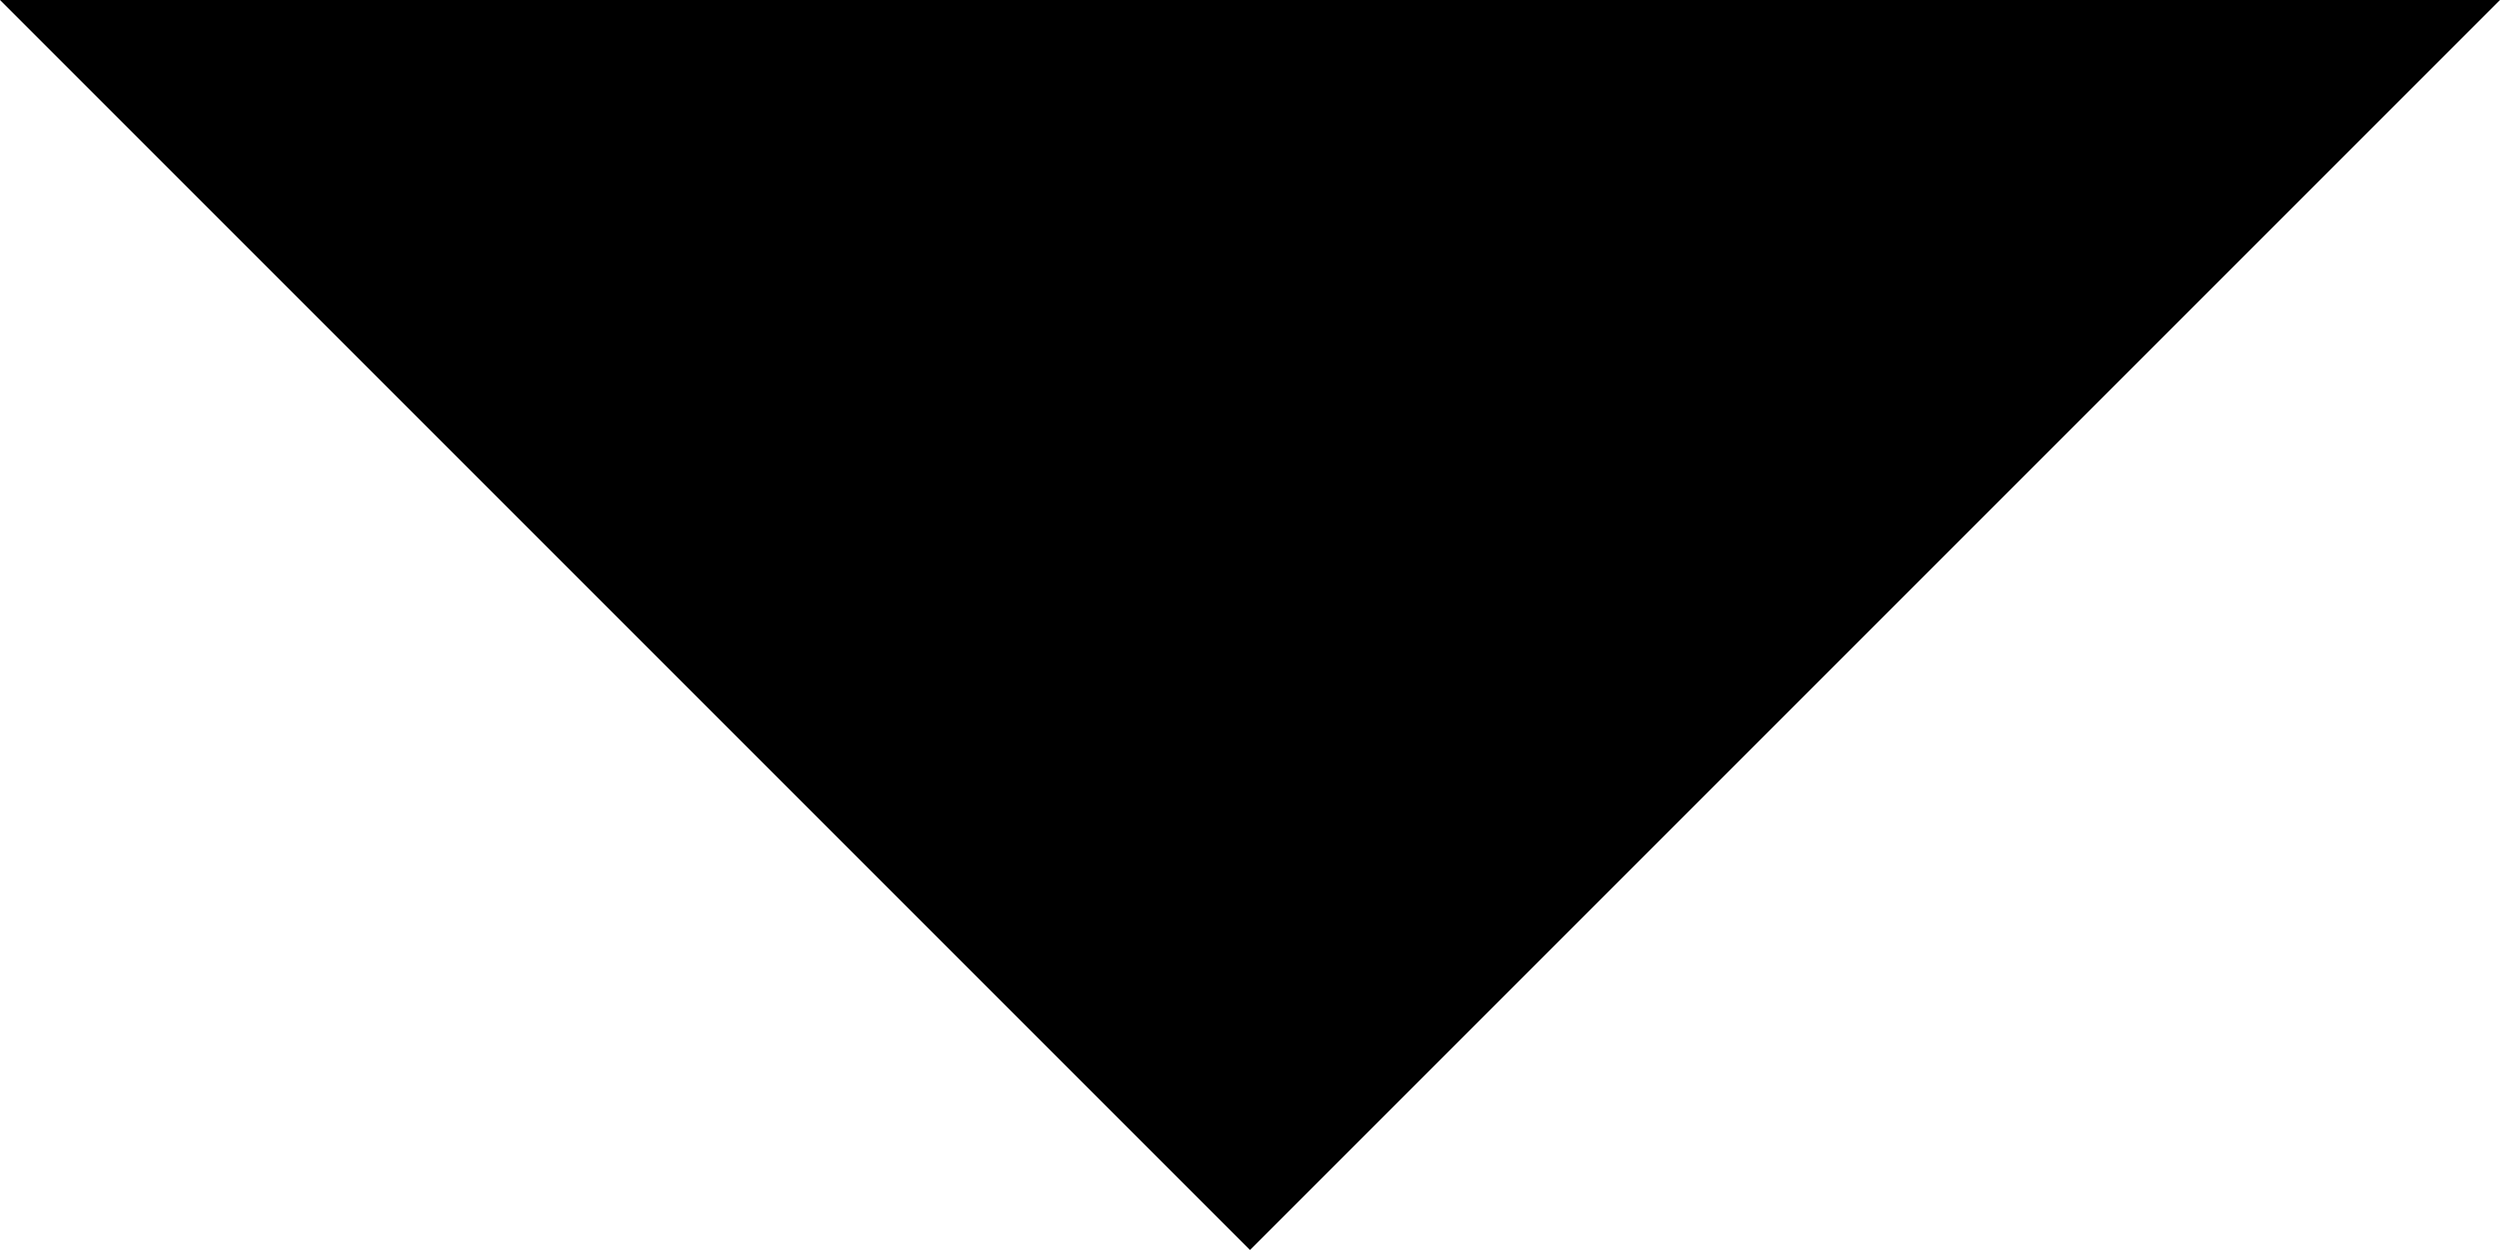
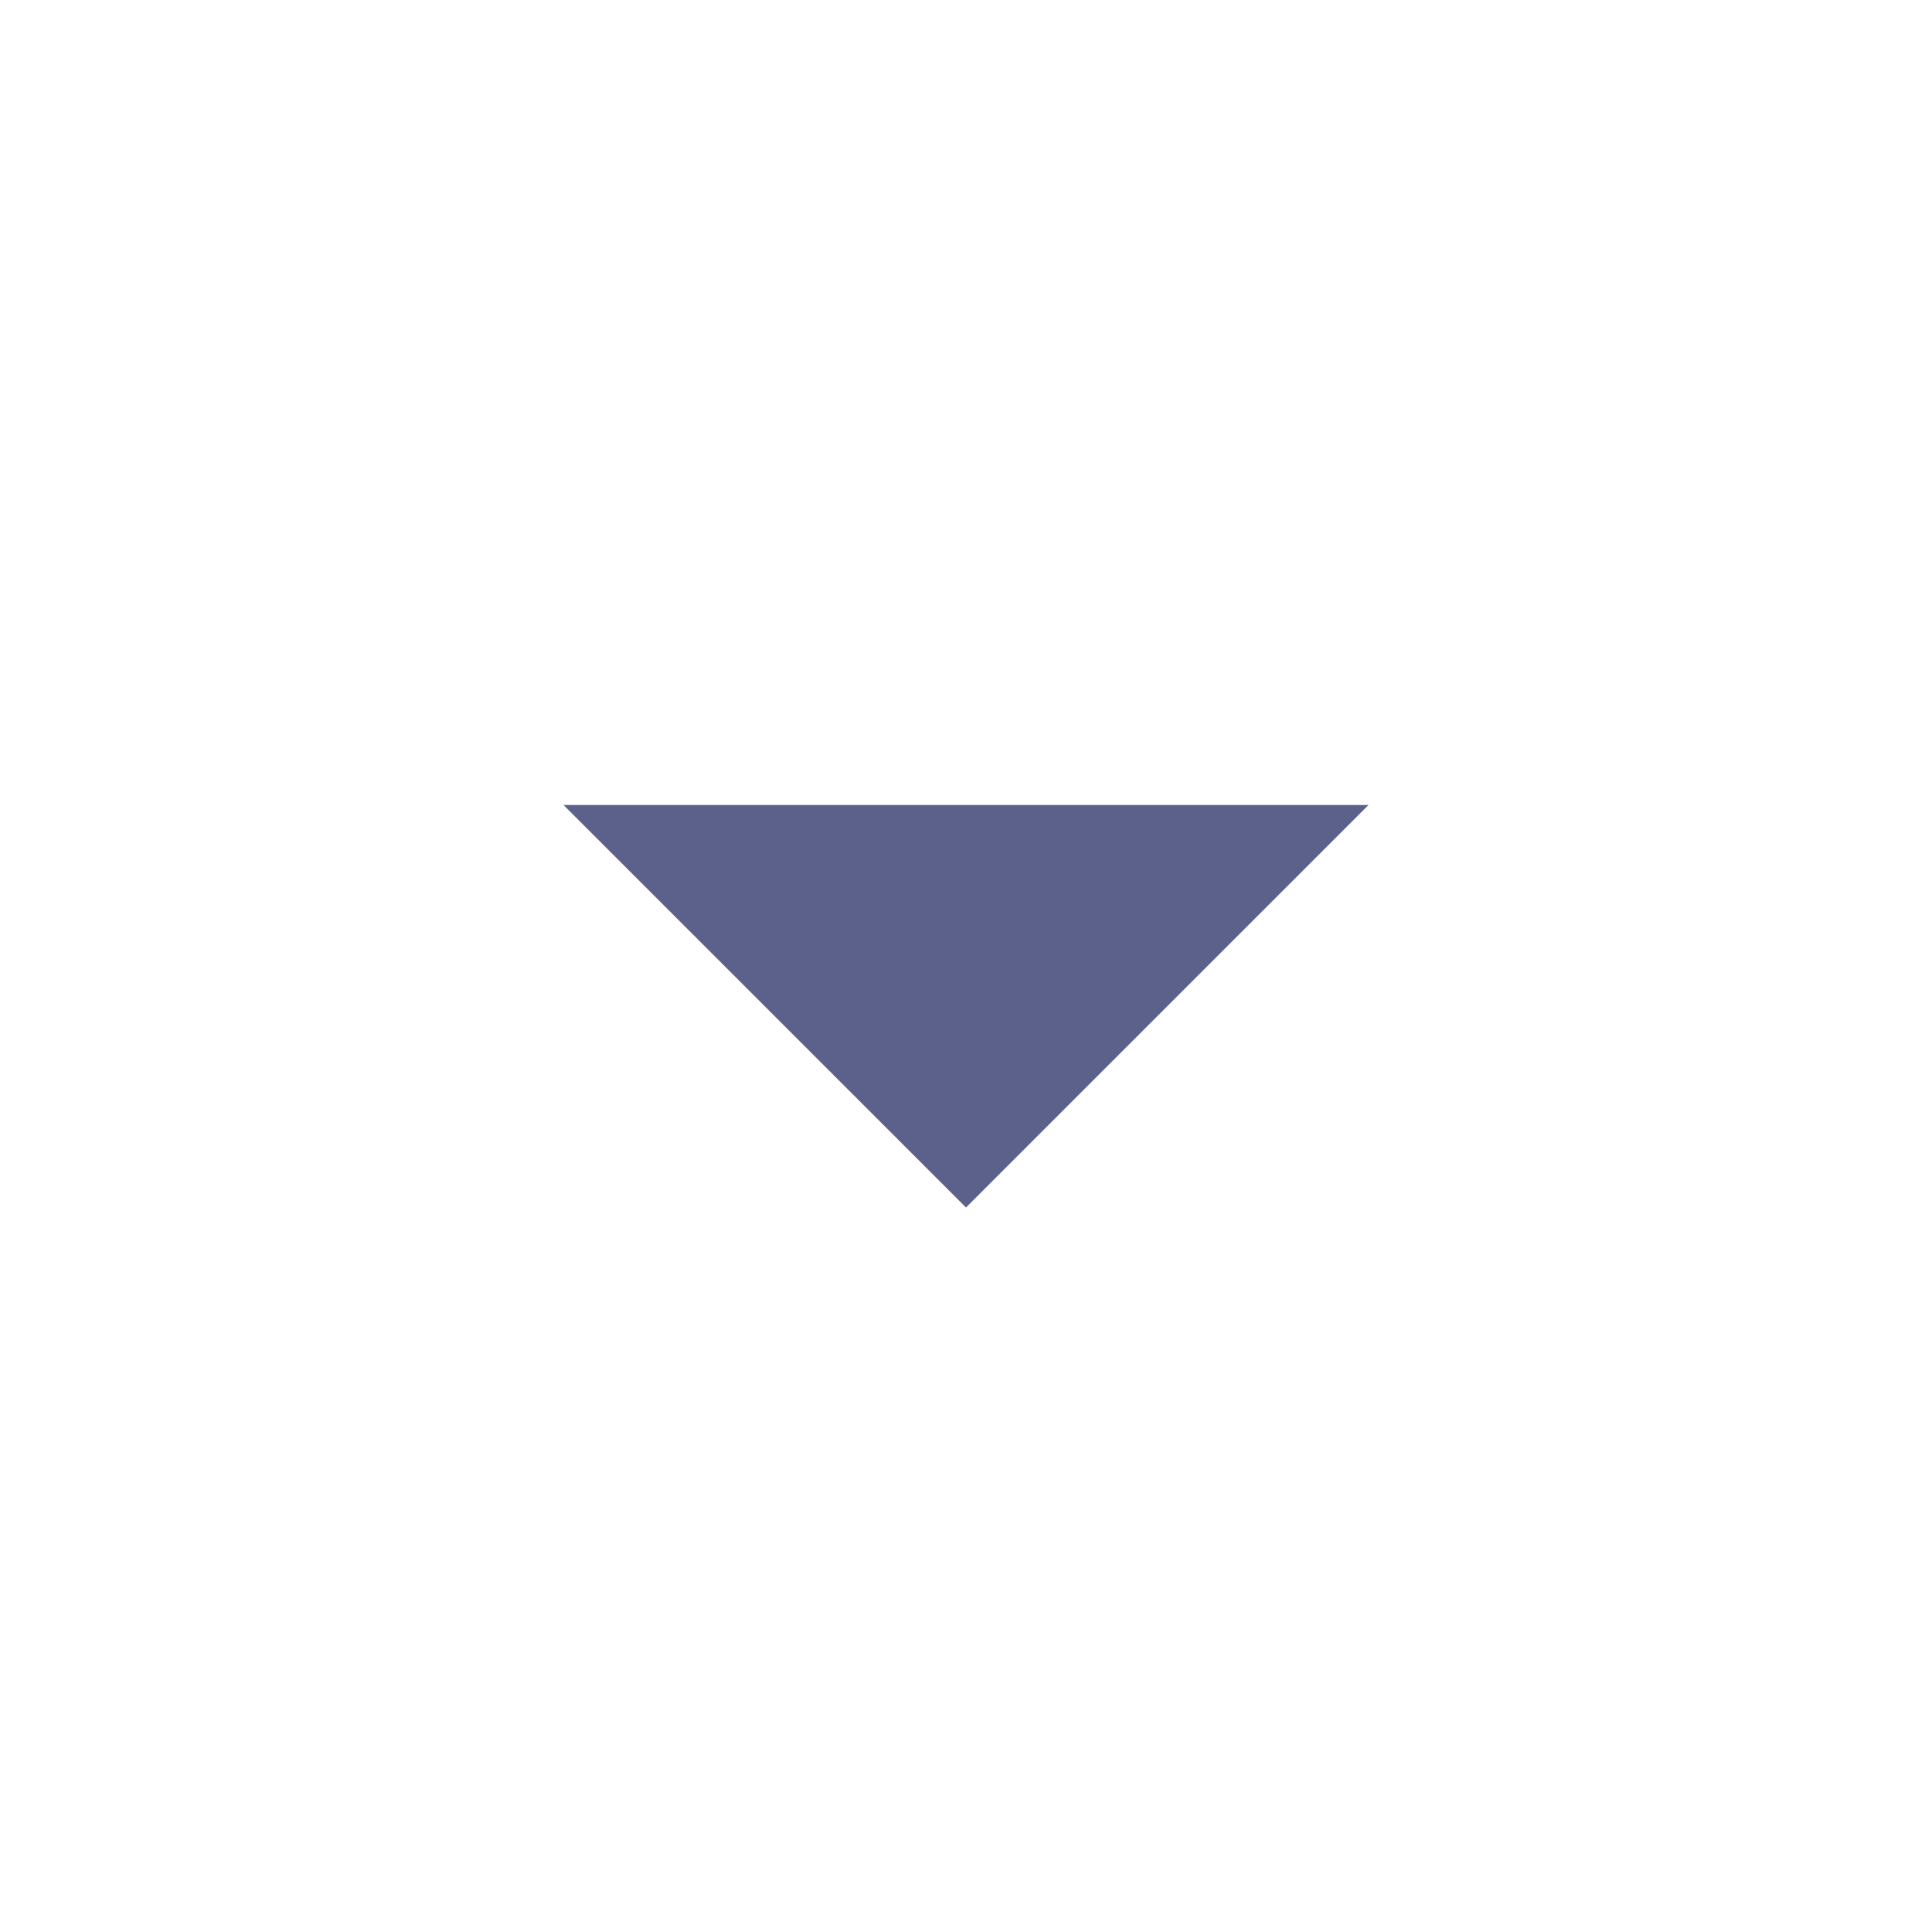
- <svg id="dropdown__arrow" width="100%" height="100%" viewBox="0 0 10 5">
-   <path fill="currentcolor" d="M10 0L5 5 0 0z" />
+ <svg xmlns="http://www.w3.org/2000/svg" height="24px" viewBox="0 0 24 24" width="24px" fill="#5B618A">
+   <path d="M0 0h24v24H0z" fill="none" />
+   <path d="M7 10l5 5 5-5z" />
</svg>
